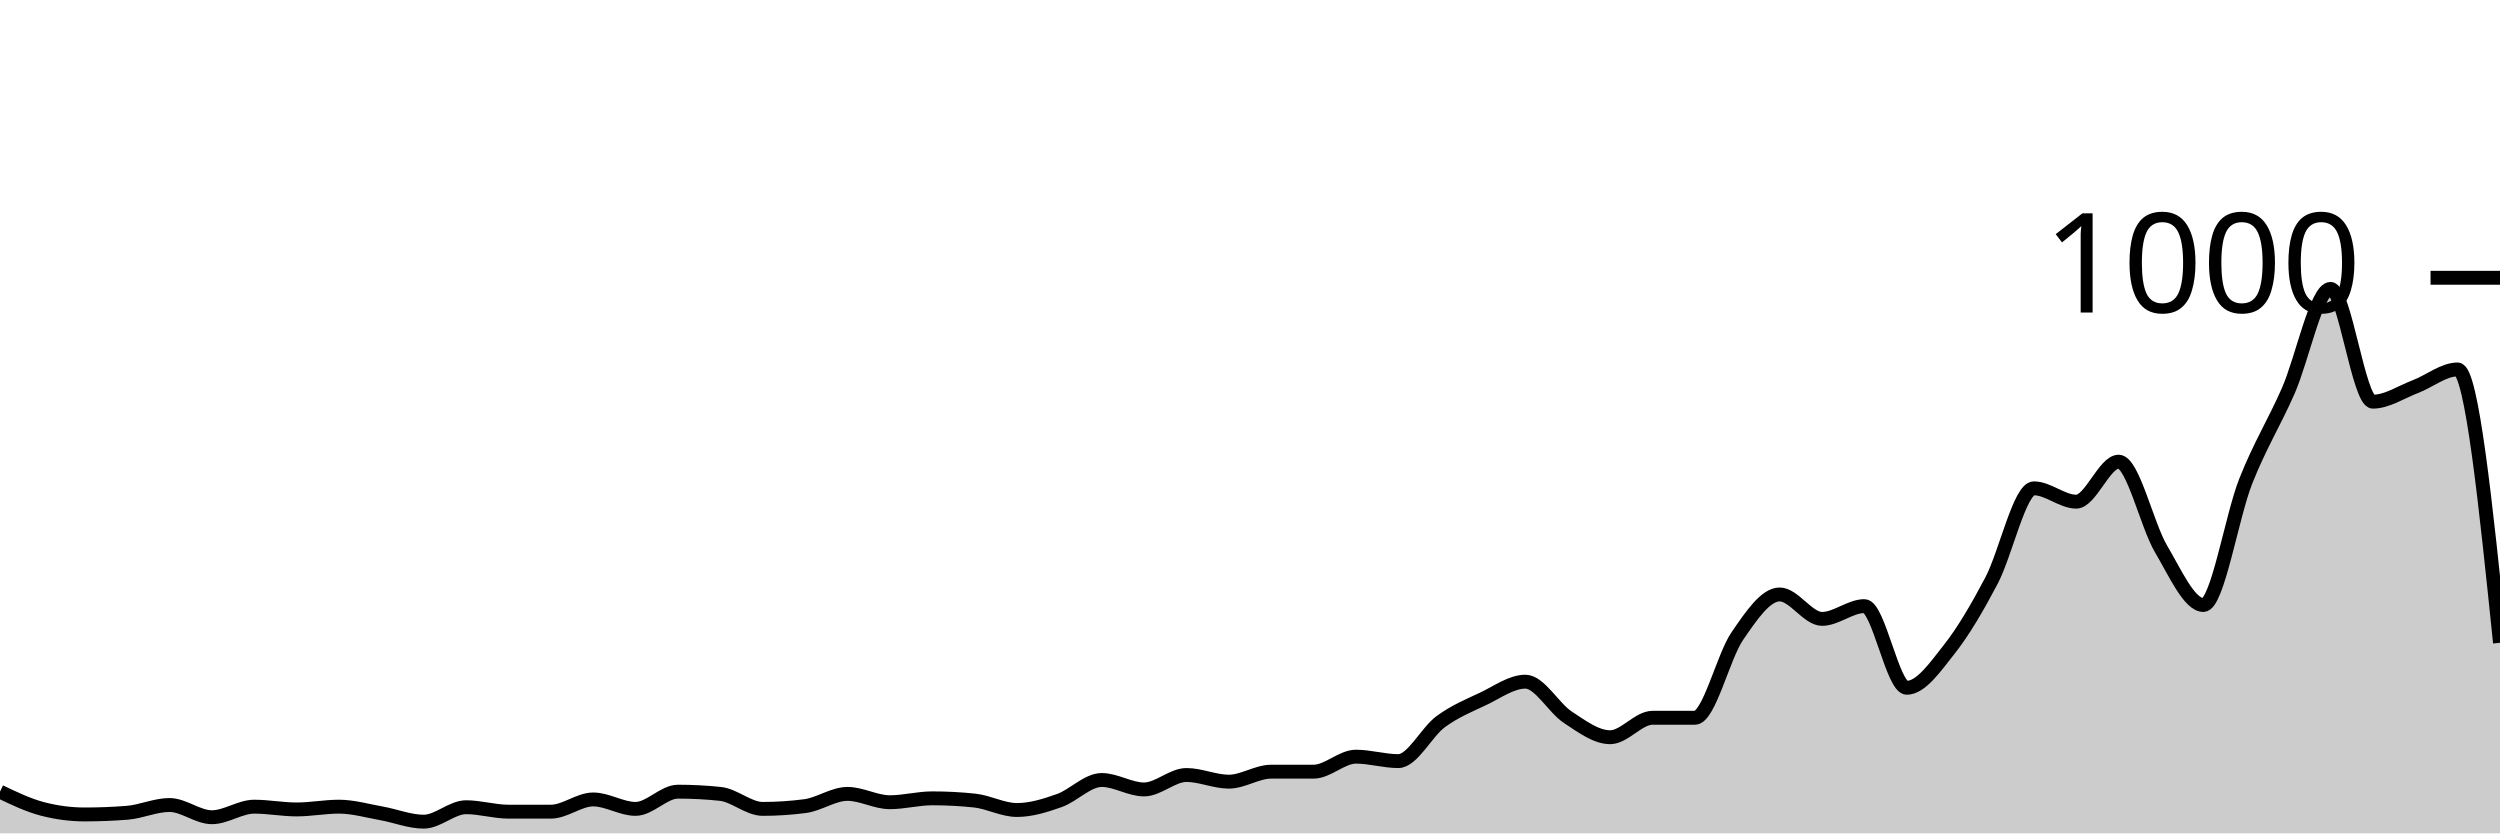
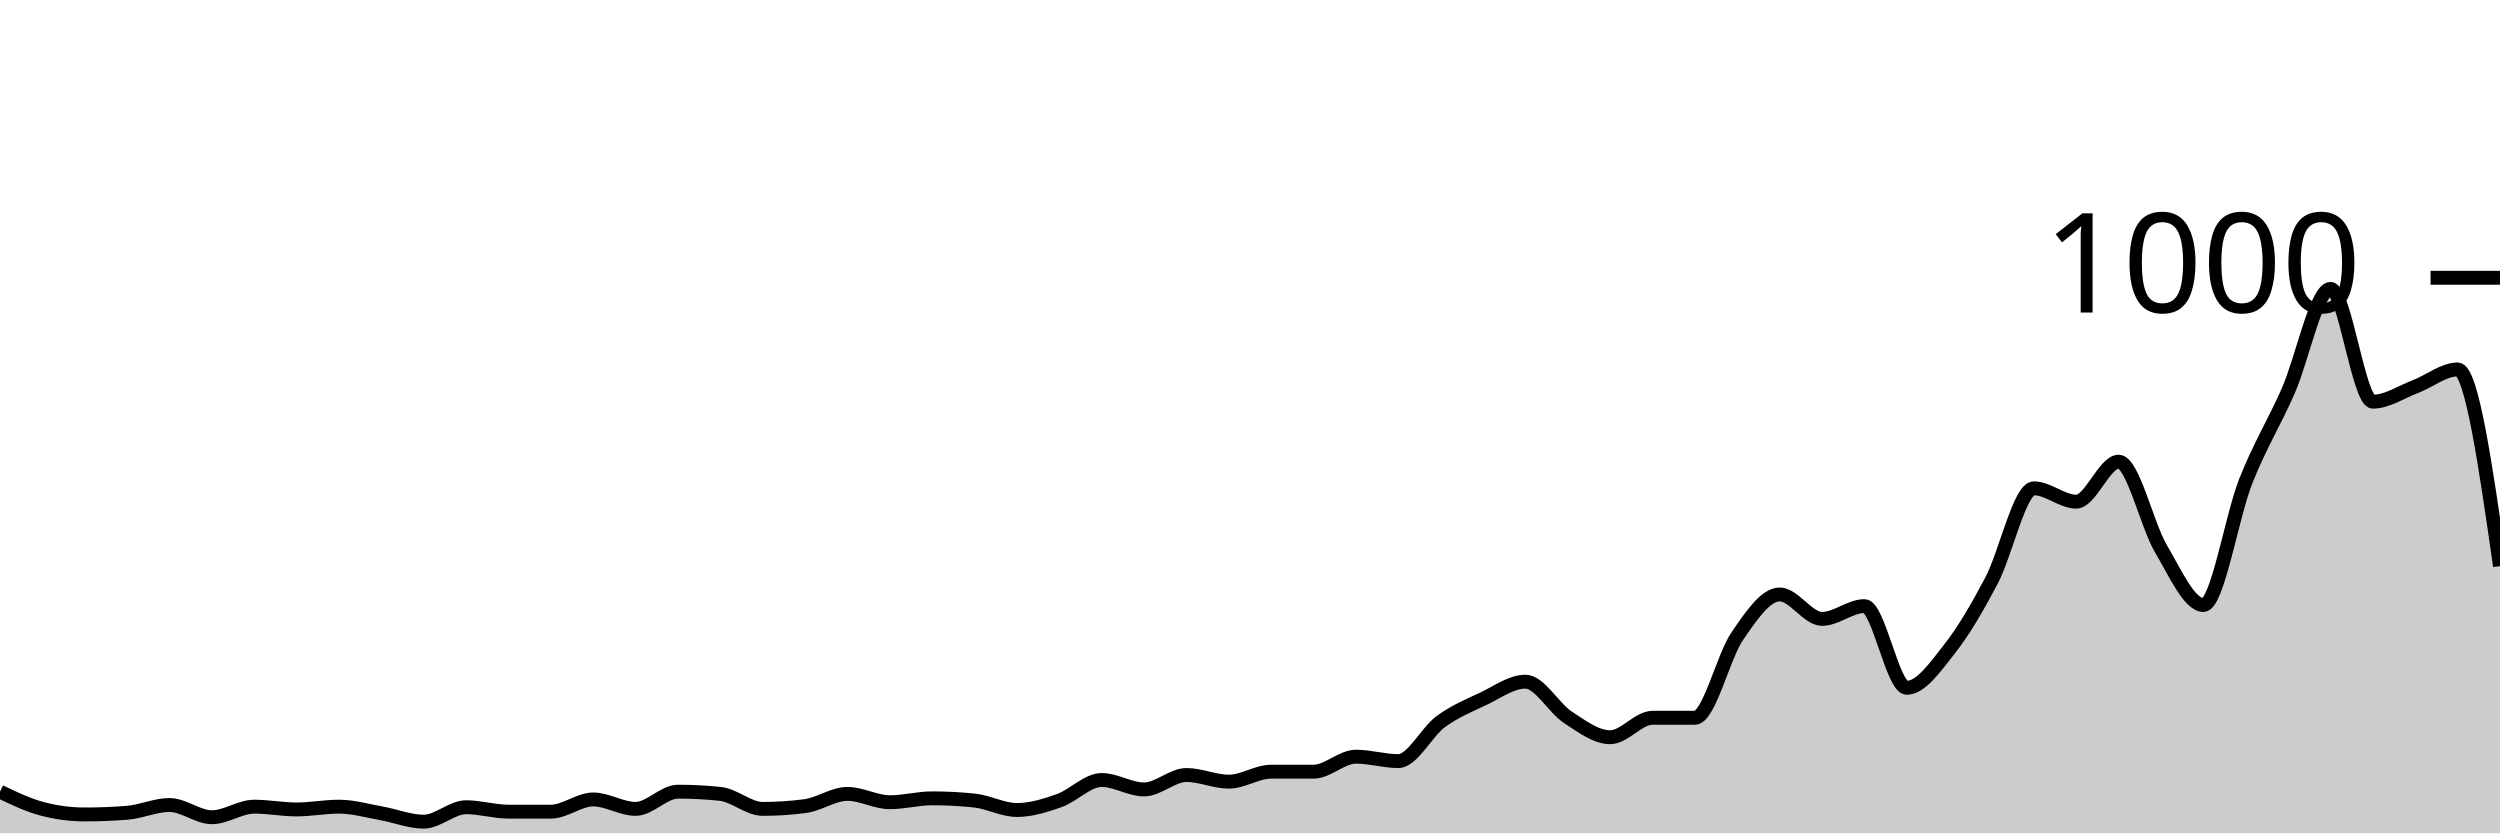
<svg xmlns="http://www.w3.org/2000/svg" viewBox="0 0 180 60">
  <g transform="translate(0,20)">
-     <path class="area" fill="rgba(0, 0, 0, 0.2)" d="M0,37C1.017,37.487,2.034,37.973,3.051,38.24C4.068,38.507,5.085,38.64,6.102,38.64C7.119,38.64,8.136,38.6,9.153,38.52C10.169,38.44,11.186,37.96,12.203,37.96C13.22,37.96,14.237,38.84,15.254,38.84C16.271,38.84,17.288,38.08,18.305,38.08C19.322,38.08,20.339,38.28,21.356,38.28C22.373,38.28,23.39,38.08,24.407,38.08C25.424,38.08,26.441,38.38,27.458,38.56C28.475,38.74,29.492,39.16,30.508,39.16C31.525,39.16,32.542,38.12,33.559,38.12C34.576,38.12,35.593,38.44,36.61,38.44C37.627,38.44,38.644,38.44,39.661,38.44C40.678,38.44,41.695,37.56,42.712,37.56C43.729,37.56,44.746,38.24,45.763,38.24C46.78,38.24,47.797,37,48.814,37C49.831,37,50.847,37.053,51.864,37.16C52.881,37.267,53.898,38.24,54.915,38.24C55.932,38.24,56.949,38.173,57.966,38.04C58.983,37.907,60,37.16,61.017,37.16C62.034,37.16,63.051,37.76,64.068,37.76C65.085,37.76,66.102,37.48,67.119,37.48C68.136,37.48,69.153,37.533,70.169,37.64C71.186,37.747,72.203,38.32,73.22,38.32C74.237,38.32,75.254,38,76.271,37.64C77.288,37.28,78.305,36.16,79.322,36.16C80.339,36.16,81.356,36.84,82.373,36.84C83.39,36.84,84.407,35.8,85.424,35.8C86.441,35.8,87.458,36.28,88.475,36.28C89.492,36.28,90.508,35.56,91.525,35.56C92.542,35.56,93.559,35.56,94.576,35.56C95.593,35.56,96.61,34.48,97.627,34.48C98.644,34.48,99.661,34.8,100.678,34.8C101.695,34.8,102.712,32.707,103.729,31.96C104.746,31.213,105.763,30.8,106.78,30.32C107.797,29.84,108.814,29.08,109.831,29.08C110.847,29.08,111.864,30.973,112.881,31.64C113.898,32.307,114.915,33.08,115.932,33.08C116.949,33.08,117.966,31.68,118.983,31.68C120,31.68,121.017,31.68,122.034,31.68C123.051,31.68,124.068,27.28,125.085,25.8C126.102,24.32,127.119,22.8,128.136,22.8C129.153,22.8,130.169,24.56,131.186,24.56C132.203,24.56,133.22,23.64,134.237,23.64C135.254,23.64,136.271,29.52,137.288,29.52C138.305,29.52,139.322,28.047,140.339,26.76C141.356,25.473,142.373,23.733,143.39,21.8C144.407,19.867,145.424,15.16,146.441,15.16C147.458,15.16,148.475,16.12,149.492,16.12C150.508,16.12,151.525,13.24,152.542,13.24C153.559,13.24,154.576,17.8,155.593,19.52C156.61,21.24,157.627,23.56,158.644,23.56C159.661,23.56,160.678,17.207,161.695,14.64C162.712,12.073,163.729,10.467,164.746,8.16C165.763,5.853,166.78,0.8,167.797,0.8C168.814,0.8,169.831,8.92,170.847,8.92C171.864,8.92,172.881,8.227,173.898,7.84C174.915,7.453,175.932,6.6,176.949,6.6C177.966,6.6,178.983,16.44,180,26.28L180,40C178.983,40,177.966,40,176.949,40C175.932,40,174.915,40,173.898,40C172.881,40,171.864,40,170.847,40C169.831,40,168.814,40,167.797,40C166.78,40,165.763,40,164.746,40C163.729,40,162.712,40,161.695,40C160.678,40,159.661,40,158.644,40C157.627,40,156.61,40,155.593,40C154.576,40,153.559,40,152.542,40C151.525,40,150.508,40,149.492,40C148.475,40,147.458,40,146.441,40C145.424,40,144.407,40,143.39,40C142.373,40,141.356,40,140.339,40C139.322,40,138.305,40,137.288,40C136.271,40,135.254,40,134.237,40C133.22,40,132.203,40,131.186,40C130.169,40,129.153,40,128.136,40C127.119,40,126.102,40,125.085,40C124.068,40,123.051,40,122.034,40C121.017,40,120,40,118.983,40C117.966,40,116.949,40,115.932,40C114.915,40,113.898,40,112.881,40C111.864,40,110.847,40,109.831,40C108.814,40,107.797,40,106.78,40C105.763,40,104.746,40,103.729,40C102.712,40,101.695,40,100.678,40C99.661,40,98.644,40,97.627,40C96.61,40,95.593,40,94.576,40C93.559,40,92.542,40,91.525,40C90.508,40,89.492,40,88.475,40C87.458,40,86.441,40,85.424,40C84.407,40,83.39,40,82.373,40C81.356,40,80.339,40,79.322,40C78.305,40,77.288,40,76.271,40C75.254,40,74.237,40,73.22,40C72.203,40,71.186,40,70.169,40C69.153,40,68.136,40,67.119,40C66.102,40,65.085,40,64.068,40C63.051,40,62.034,40,61.017,40C60,40,58.983,40,57.966,40C56.949,40,55.932,40,54.915,40C53.898,40,52.881,40,51.864,40C50.847,40,49.831,40,48.814,40C47.797,40,46.78,40,45.763,40C44.746,40,43.729,40,42.712,40C41.695,40,40.678,40,39.661,40C38.644,40,37.627,40,36.61,40C35.593,40,34.576,40,33.559,40C32.542,40,31.525,40,30.508,40C29.492,40,28.475,40,27.458,40C26.441,40,25.424,40,24.407,40C23.39,40,22.373,40,21.356,40C20.339,40,19.322,40,18.305,40C17.288,40,16.271,40,15.254,40C14.237,40,13.22,40,12.203,40C11.186,40,10.169,40,9.153,40C8.136,40,7.119,40,6.102,40C5.085,40,4.068,40,3.051,40C2.034,40,1.017,40,0,40Z" />
-     <path class="line" stroke="black" fill="none" d="M0,37C1.017,37.487,2.034,37.973,3.051,38.24C4.068,38.507,5.085,38.64,6.102,38.64C7.119,38.64,8.136,38.6,9.153,38.52C10.169,38.44,11.186,37.96,12.203,37.96C13.22,37.96,14.237,38.84,15.254,38.84C16.271,38.84,17.288,38.08,18.305,38.08C19.322,38.08,20.339,38.28,21.356,38.28C22.373,38.28,23.39,38.08,24.407,38.08C25.424,38.08,26.441,38.38,27.458,38.56C28.475,38.74,29.492,39.16,30.508,39.16C31.525,39.16,32.542,38.12,33.559,38.12C34.576,38.12,35.593,38.44,36.61,38.44C37.627,38.44,38.644,38.44,39.661,38.44C40.678,38.44,41.695,37.56,42.712,37.56C43.729,37.56,44.746,38.24,45.763,38.24C46.78,38.24,47.797,37,48.814,37C49.831,37,50.847,37.053,51.864,37.16C52.881,37.267,53.898,38.24,54.915,38.24C55.932,38.24,56.949,38.173,57.966,38.04C58.983,37.907,60,37.16,61.017,37.16C62.034,37.16,63.051,37.76,64.068,37.76C65.085,37.76,66.102,37.48,67.119,37.48C68.136,37.48,69.153,37.533,70.169,37.64C71.186,37.747,72.203,38.32,73.22,38.32C74.237,38.32,75.254,38,76.271,37.64C77.288,37.28,78.305,36.16,79.322,36.16C80.339,36.16,81.356,36.84,82.373,36.84C83.39,36.84,84.407,35.8,85.424,35.8C86.441,35.8,87.458,36.28,88.475,36.28C89.492,36.28,90.508,35.56,91.525,35.56C92.542,35.56,93.559,35.56,94.576,35.56C95.593,35.56,96.61,34.48,97.627,34.48C98.644,34.48,99.661,34.8,100.678,34.8C101.695,34.8,102.712,32.707,103.729,31.96C104.746,31.213,105.763,30.8,106.78,30.32C107.797,29.84,108.814,29.08,109.831,29.08C110.847,29.08,111.864,30.973,112.881,31.64C113.898,32.307,114.915,33.08,115.932,33.08C116.949,33.08,117.966,31.68,118.983,31.68C120,31.68,121.017,31.68,122.034,31.68C123.051,31.68,124.068,27.28,125.085,25.8C126.102,24.32,127.119,22.8,128.136,22.8C129.153,22.8,130.169,24.56,131.186,24.56C132.203,24.56,133.22,23.64,134.237,23.64C135.254,23.64,136.271,29.52,137.288,29.52C138.305,29.52,139.322,28.047,140.339,26.76C141.356,25.473,142.373,23.733,143.39,21.8C144.407,19.867,145.424,15.16,146.441,15.16C147.458,15.16,148.475,16.12,149.492,16.12C150.508,16.12,151.525,13.24,152.542,13.24C153.559,13.24,154.576,17.8,155.593,19.52C156.61,21.24,157.627,23.56,158.644,23.56C159.661,23.56,160.678,17.207,161.695,14.64C162.712,12.073,163.729,10.467,164.746,8.16C165.763,5.853,166.78,0.8,167.797,0.8C168.814,0.8,169.831,8.92,170.847,8.92C171.864,8.92,172.881,8.227,173.898,7.84C174.915,7.453,175.932,6.6,176.949,6.6C177.966,6.6,178.983,16.44,180,26.28" />
+     <path class="area" fill="rgba(0, 0, 0, 0.2)" d="M0,37C1.017,37.487,2.034,37.973,3.051,38.24C4.068,38.507,5.085,38.64,6.102,38.64C7.119,38.64,8.136,38.6,9.153,38.52C10.169,38.44,11.186,37.96,12.203,37.96C13.22,37.96,14.237,38.84,15.254,38.84C16.271,38.84,17.288,38.08,18.305,38.08C19.322,38.08,20.339,38.28,21.356,38.28C22.373,38.28,23.39,38.08,24.407,38.08C25.424,38.08,26.441,38.38,27.458,38.56C28.475,38.74,29.492,39.16,30.508,39.16C31.525,39.16,32.542,38.12,33.559,38.12C34.576,38.12,35.593,38.44,36.61,38.44C37.627,38.44,38.644,38.44,39.661,38.44C40.678,38.44,41.695,37.56,42.712,37.56C43.729,37.56,44.746,38.24,45.763,38.24C46.78,38.24,47.797,37,48.814,37C49.831,37,50.847,37.053,51.864,37.16C52.881,37.267,53.898,38.24,54.915,38.24C55.932,38.24,56.949,38.173,57.966,38.04C58.983,37.907,60,37.16,61.017,37.16C62.034,37.16,63.051,37.76,64.068,37.76C65.085,37.76,66.102,37.48,67.119,37.48C68.136,37.48,69.153,37.533,70.169,37.64C71.186,37.747,72.203,38.32,73.22,38.32C74.237,38.32,75.254,38,76.271,37.64C77.288,37.28,78.305,36.16,79.322,36.16C80.339,36.16,81.356,36.84,82.373,36.84C83.39,36.84,84.407,35.8,85.424,35.8C86.441,35.8,87.458,36.28,88.475,36.28C89.492,36.28,90.508,35.56,91.525,35.56C92.542,35.56,93.559,35.56,94.576,35.56C95.593,35.56,96.61,34.48,97.627,34.48C98.644,34.48,99.661,34.8,100.678,34.8C101.695,34.8,102.712,32.707,103.729,31.96C104.746,31.213,105.763,30.8,106.78,30.32C107.797,29.84,108.814,29.08,109.831,29.08C110.847,29.08,111.864,30.973,112.881,31.64C113.898,32.307,114.915,33.08,115.932,33.08C116.949,33.08,117.966,31.68,118.983,31.68C120,31.68,121.017,31.68,122.034,31.68C123.051,31.68,124.068,27.28,125.085,25.8C126.102,24.32,127.119,22.8,128.136,22.8C129.153,22.8,130.169,24.56,131.186,24.56C132.203,24.56,133.22,23.64,134.237,23.64C135.254,23.64,136.271,29.52,137.288,29.52C138.305,29.52,139.322,28.047,140.339,26.76C141.356,25.473,142.373,23.733,143.39,21.8C144.407,19.867,145.424,15.16,146.441,15.16C147.458,15.16,148.475,16.12,149.492,16.12C150.508,16.12,151.525,13.24,152.542,13.24C153.559,13.24,154.576,17.8,155.593,19.52C156.61,21.24,157.627,23.56,158.644,23.56C159.661,23.56,160.678,17.207,161.695,14.64C162.712,12.073,163.729,10.467,164.746,8.16C165.763,5.853,166.78,0.8,167.797,0.8C168.814,0.8,169.831,8.92,170.847,8.92C171.864,8.92,172.881,8.227,173.898,7.84C174.915,7.453,175.932,6.6,176.949,6.6C177.966,6.6,178.983,13.68,180,20.76L180,40C178.983,40,177.966,40,176.949,40C175.932,40,174.915,40,173.898,40C172.881,40,171.864,40,170.847,40C169.831,40,168.814,40,167.797,40C166.78,40,165.763,40,164.746,40C163.729,40,162.712,40,161.695,40C160.678,40,159.661,40,158.644,40C157.627,40,156.61,40,155.593,40C154.576,40,153.559,40,152.542,40C151.525,40,150.508,40,149.492,40C148.475,40,147.458,40,146.441,40C145.424,40,144.407,40,143.39,40C142.373,40,141.356,40,140.339,40C139.322,40,138.305,40,137.288,40C136.271,40,135.254,40,134.237,40C133.22,40,132.203,40,131.186,40C130.169,40,129.153,40,128.136,40C127.119,40,126.102,40,125.085,40C124.068,40,123.051,40,122.034,40C121.017,40,120,40,118.983,40C117.966,40,116.949,40,115.932,40C114.915,40,113.898,40,112.881,40C111.864,40,110.847,40,109.831,40C108.814,40,107.797,40,106.78,40C105.763,40,104.746,40,103.729,40C102.712,40,101.695,40,100.678,40C99.661,40,98.644,40,97.627,40C96.61,40,95.593,40,94.576,40C93.559,40,92.542,40,91.525,40C90.508,40,89.492,40,88.475,40C87.458,40,86.441,40,85.424,40C84.407,40,83.39,40,82.373,40C81.356,40,80.339,40,79.322,40C78.305,40,77.288,40,76.271,40C75.254,40,74.237,40,73.22,40C72.203,40,71.186,40,70.169,40C69.153,40,68.136,40,67.119,40C66.102,40,65.085,40,64.068,40C63.051,40,62.034,40,61.017,40C60,40,58.983,40,57.966,40C56.949,40,55.932,40,54.915,40C53.898,40,52.881,40,51.864,40C50.847,40,49.831,40,48.814,40C47.797,40,46.78,40,45.763,40C44.746,40,43.729,40,42.712,40C41.695,40,40.678,40,39.661,40C38.644,40,37.627,40,36.61,40C35.593,40,34.576,40,33.559,40C32.542,40,31.525,40,30.508,40C29.492,40,28.475,40,27.458,40C26.441,40,25.424,40,24.407,40C23.39,40,22.373,40,21.356,40C20.339,40,19.322,40,18.305,40C17.288,40,16.271,40,15.254,40C14.237,40,13.22,40,12.203,40C11.186,40,10.169,40,9.153,40C8.136,40,7.119,40,6.102,40C5.085,40,4.068,40,3.051,40C2.034,40,1.017,40,0,40Z" />
+     <path class="line" stroke="black" fill="none" d="M0,37C1.017,37.487,2.034,37.973,3.051,38.24C4.068,38.507,5.085,38.64,6.102,38.64C7.119,38.64,8.136,38.6,9.153,38.52C10.169,38.44,11.186,37.96,12.203,37.96C13.22,37.96,14.237,38.84,15.254,38.84C16.271,38.84,17.288,38.08,18.305,38.08C19.322,38.08,20.339,38.28,21.356,38.28C22.373,38.28,23.39,38.08,24.407,38.08C25.424,38.08,26.441,38.38,27.458,38.56C28.475,38.74,29.492,39.16,30.508,39.16C31.525,39.16,32.542,38.12,33.559,38.12C34.576,38.12,35.593,38.44,36.61,38.44C37.627,38.44,38.644,38.44,39.661,38.44C40.678,38.44,41.695,37.56,42.712,37.56C43.729,37.56,44.746,38.24,45.763,38.24C46.78,38.24,47.797,37,48.814,37C49.831,37,50.847,37.053,51.864,37.16C52.881,37.267,53.898,38.24,54.915,38.24C55.932,38.24,56.949,38.173,57.966,38.04C58.983,37.907,60,37.16,61.017,37.16C62.034,37.16,63.051,37.76,64.068,37.76C65.085,37.76,66.102,37.48,67.119,37.48C68.136,37.48,69.153,37.533,70.169,37.64C71.186,37.747,72.203,38.32,73.22,38.32C74.237,38.32,75.254,38,76.271,37.64C77.288,37.28,78.305,36.16,79.322,36.16C80.339,36.16,81.356,36.84,82.373,36.84C83.39,36.84,84.407,35.8,85.424,35.8C86.441,35.8,87.458,36.28,88.475,36.28C89.492,36.28,90.508,35.56,91.525,35.56C92.542,35.56,93.559,35.56,94.576,35.56C95.593,35.56,96.61,34.48,97.627,34.48C98.644,34.48,99.661,34.8,100.678,34.8C101.695,34.8,102.712,32.707,103.729,31.96C104.746,31.213,105.763,30.8,106.78,30.32C107.797,29.84,108.814,29.08,109.831,29.08C110.847,29.08,111.864,30.973,112.881,31.64C113.898,32.307,114.915,33.08,115.932,33.08C116.949,33.08,117.966,31.68,118.983,31.68C120,31.68,121.017,31.68,122.034,31.68C123.051,31.68,124.068,27.28,125.085,25.8C126.102,24.32,127.119,22.8,128.136,22.8C129.153,22.8,130.169,24.56,131.186,24.56C132.203,24.56,133.22,23.64,134.237,23.64C135.254,23.64,136.271,29.52,137.288,29.52C138.305,29.52,139.322,28.047,140.339,26.76C141.356,25.473,142.373,23.733,143.39,21.8C144.407,19.867,145.424,15.16,146.441,15.16C147.458,15.16,148.475,16.12,149.492,16.12C150.508,16.12,151.525,13.24,152.542,13.24C153.559,13.24,154.576,17.8,155.593,19.52C156.61,21.24,157.627,23.56,158.644,23.56C159.661,23.56,160.678,17.207,161.695,14.64C162.712,12.073,163.729,10.467,164.746,8.16C165.763,5.853,166.78,0.8,167.797,0.8C168.814,0.8,169.831,8.92,170.847,8.92C171.864,8.92,172.881,8.227,173.898,7.84C174.915,7.453,175.932,6.6,176.949,6.6C177.966,6.6,178.983,13.68,180,20.76" />
    <path class="axis-ceiling" stroke-width="1" stroke="black" fill="none" d="M175,0L180,0" />
    <text class="axis-ceiling-label" font-family="sans-serif" text-anchor="end" font-size="10px" x="170" y="2.5">1000</text>
  </g>
</svg>
